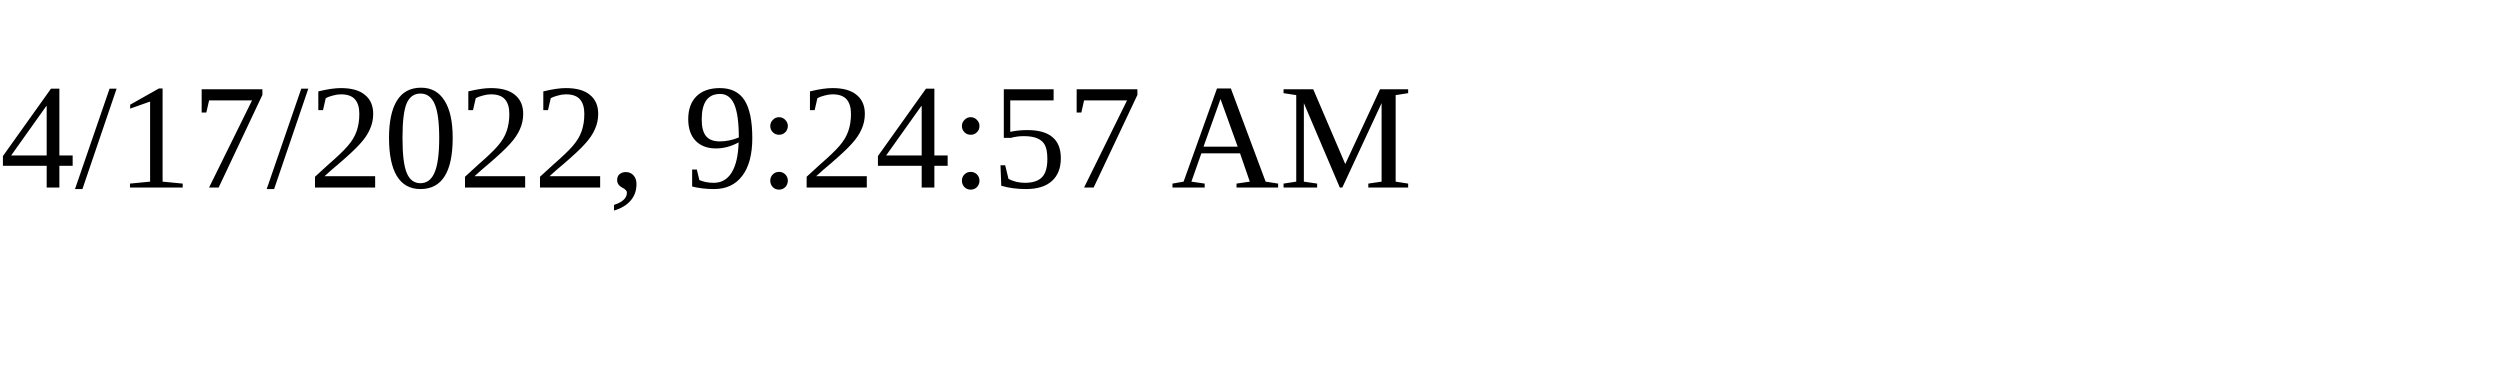
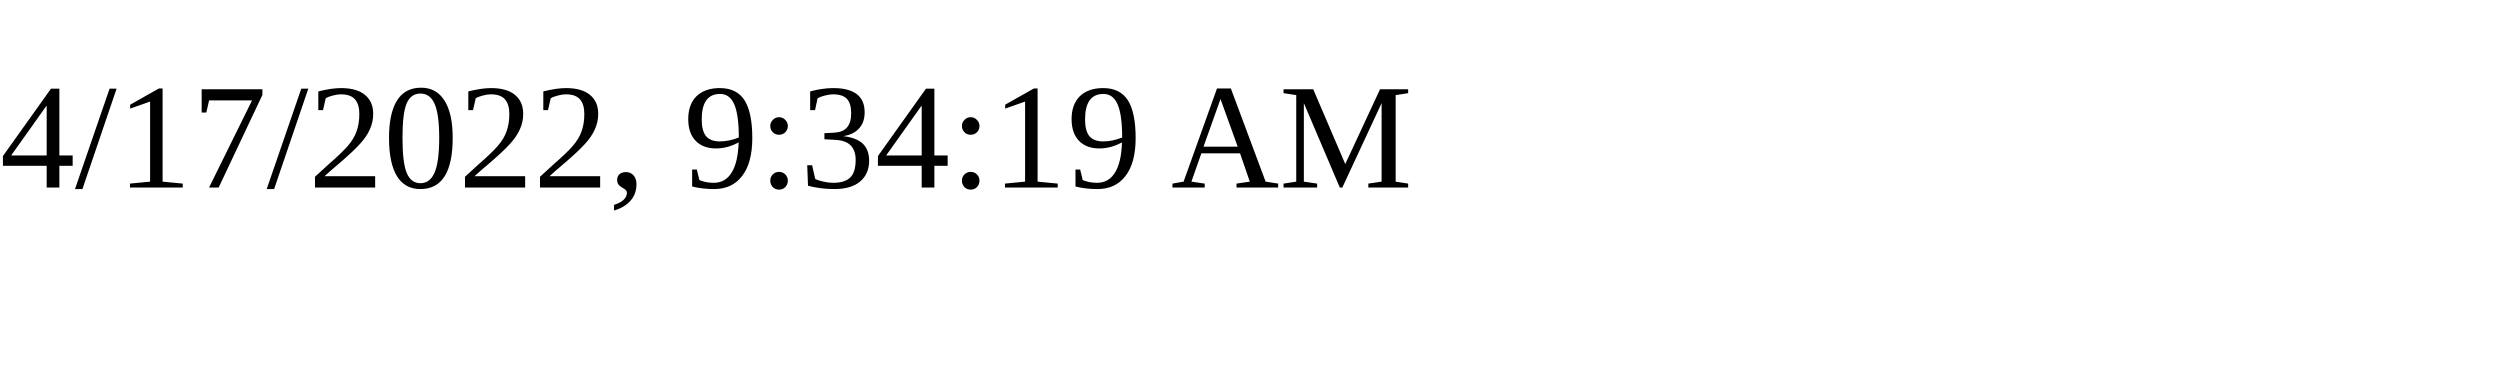
<svg xmlns="http://www.w3.org/2000/svg" height="30" width="200">
-   <text x="0" y="15">4/17/2022, 9:24:57 AM</text>
+   <text x="0" y="15">4/17/2022, 9:34:19 AM</text>
</svg>
